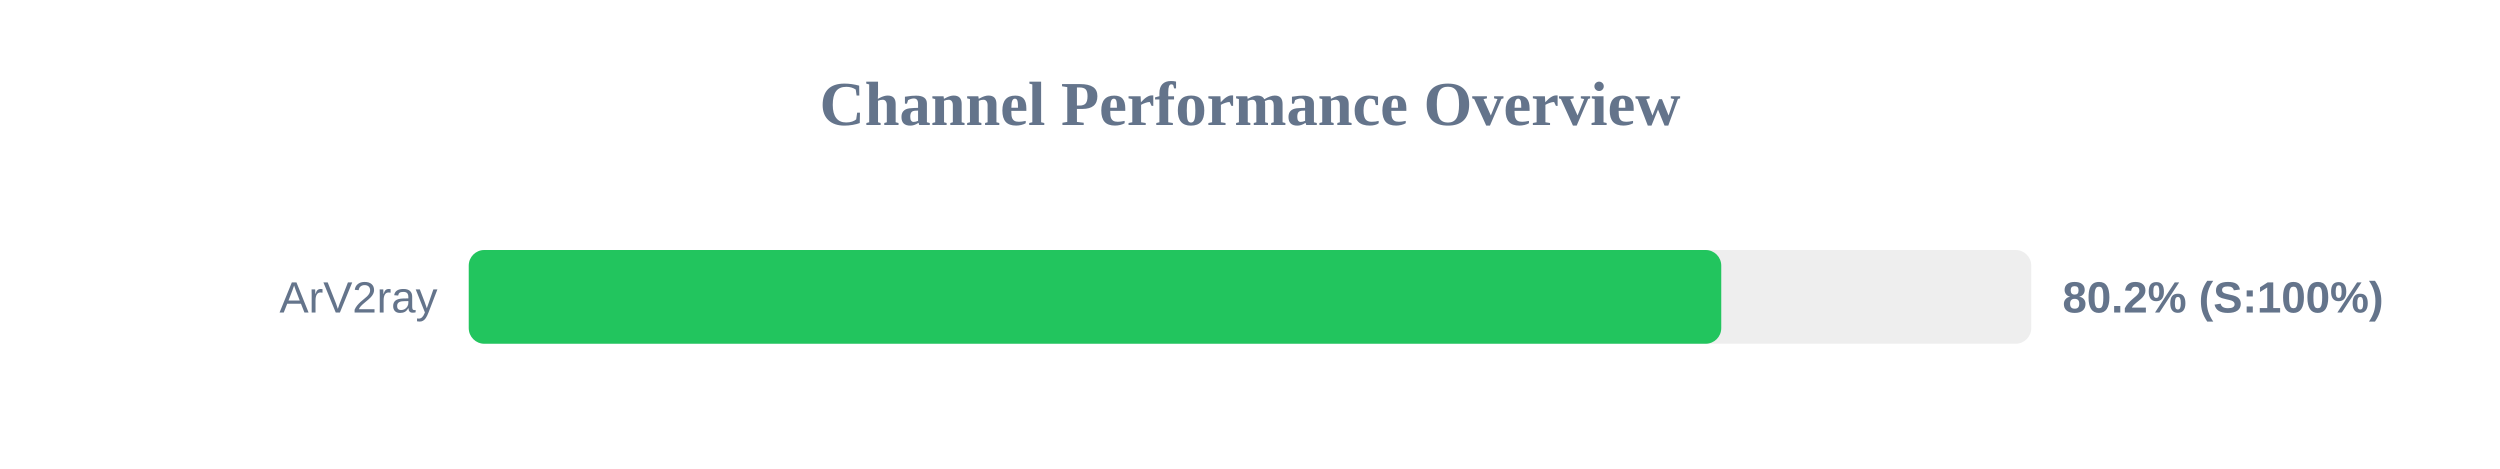
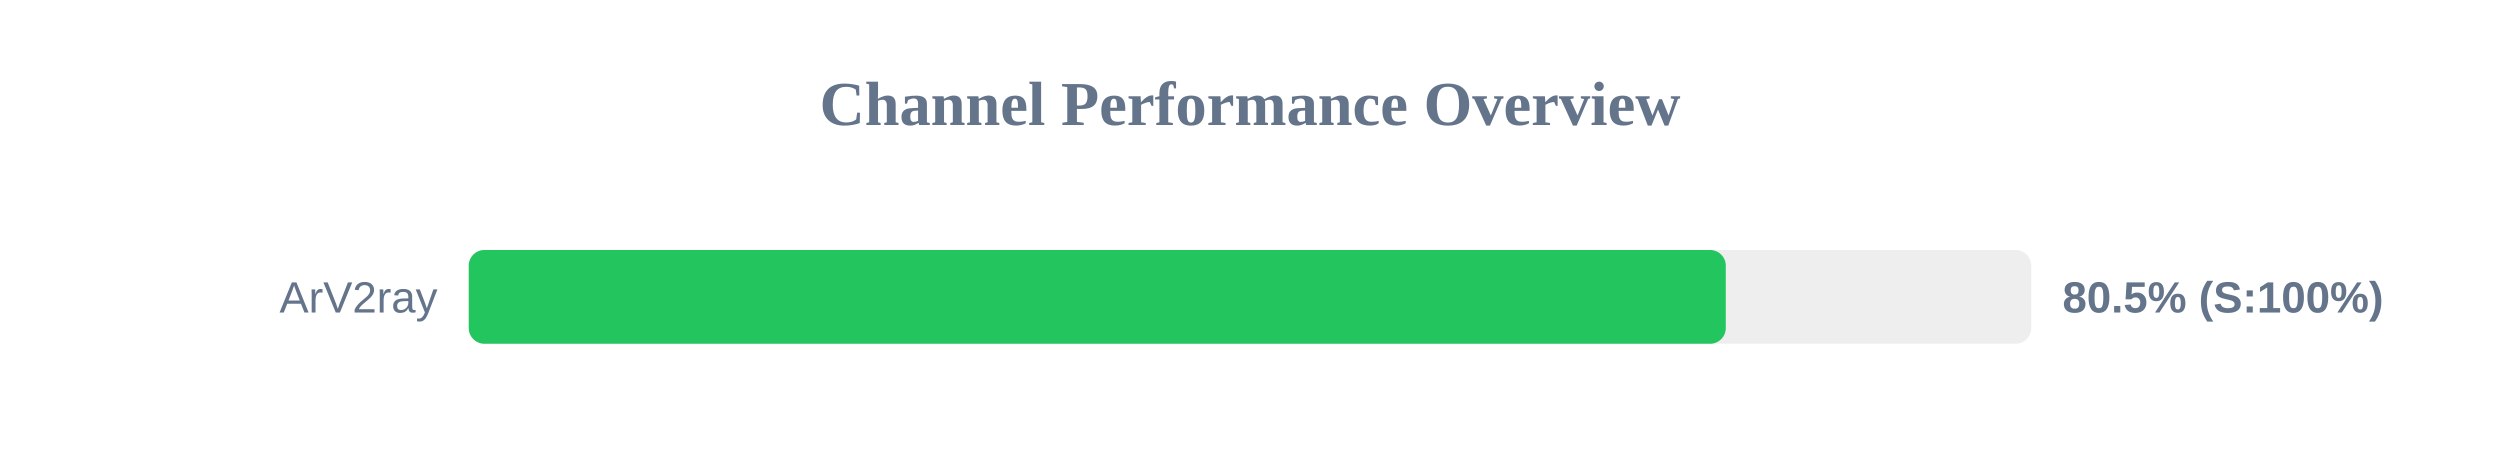
<svg xmlns="http://www.w3.org/2000/svg" width="800" height="150" version="1.1">
  <style>
        .row { font: 14px Arial; fill: #64748b; }
        .score { font: bold 14px Arial; fill: #64748b; }
    </style>
  <text x="400" y="40" text-anchor="middle" font-size="20px" font-weight="bold" fill="#64748b">Channel Performance Overview</text>
  <rect x="150" y="80" width="500" height="30" fill="#eee" rx="5" />
-   <rect x="150" y="80" width="400.8" height="30" fill="#22c55e" rx="5" />
+   <rect x="150" y="80" width="402.25" height="30" fill="#22c55e" rx="5" />
  <text x="140" y="100" text-anchor="end" class="row">ArV2ray</text>
-   <text x="660" y="100" text-anchor="start" class="score">80.2% (S:100%)</text>
+   <text x="660" y="100" text-anchor="start" class="score">80.5% (S:100%)</text>
</svg>
